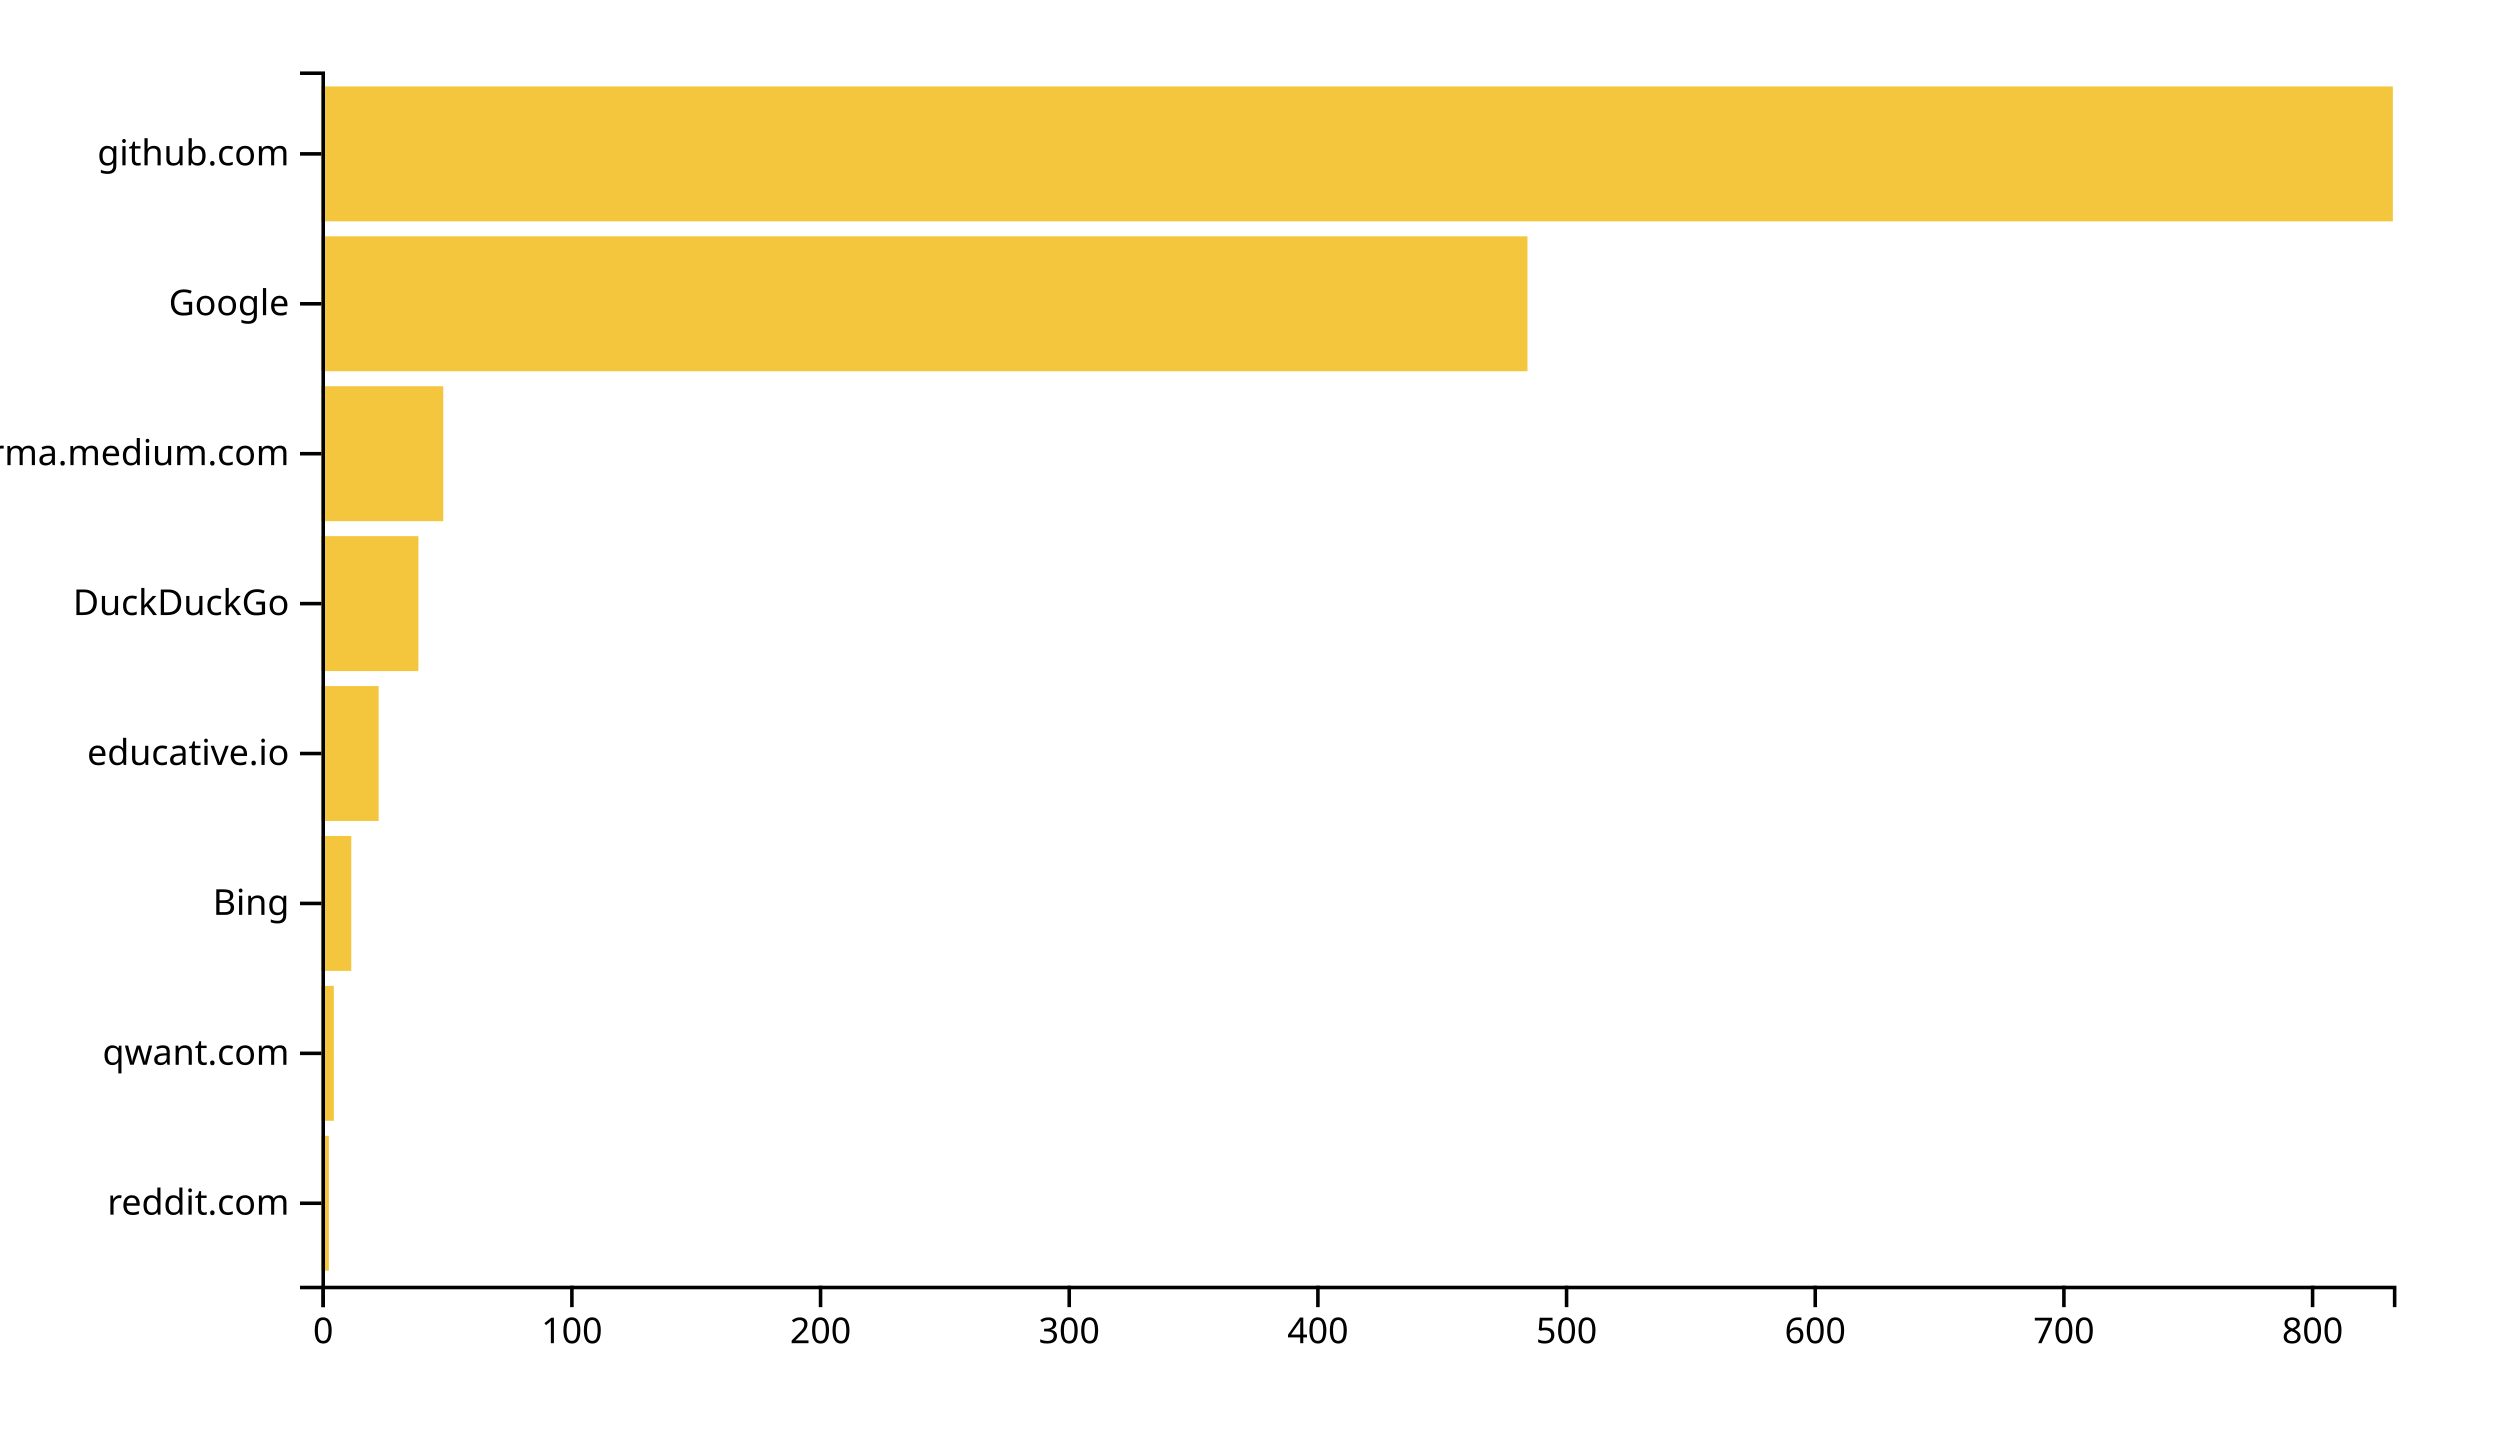
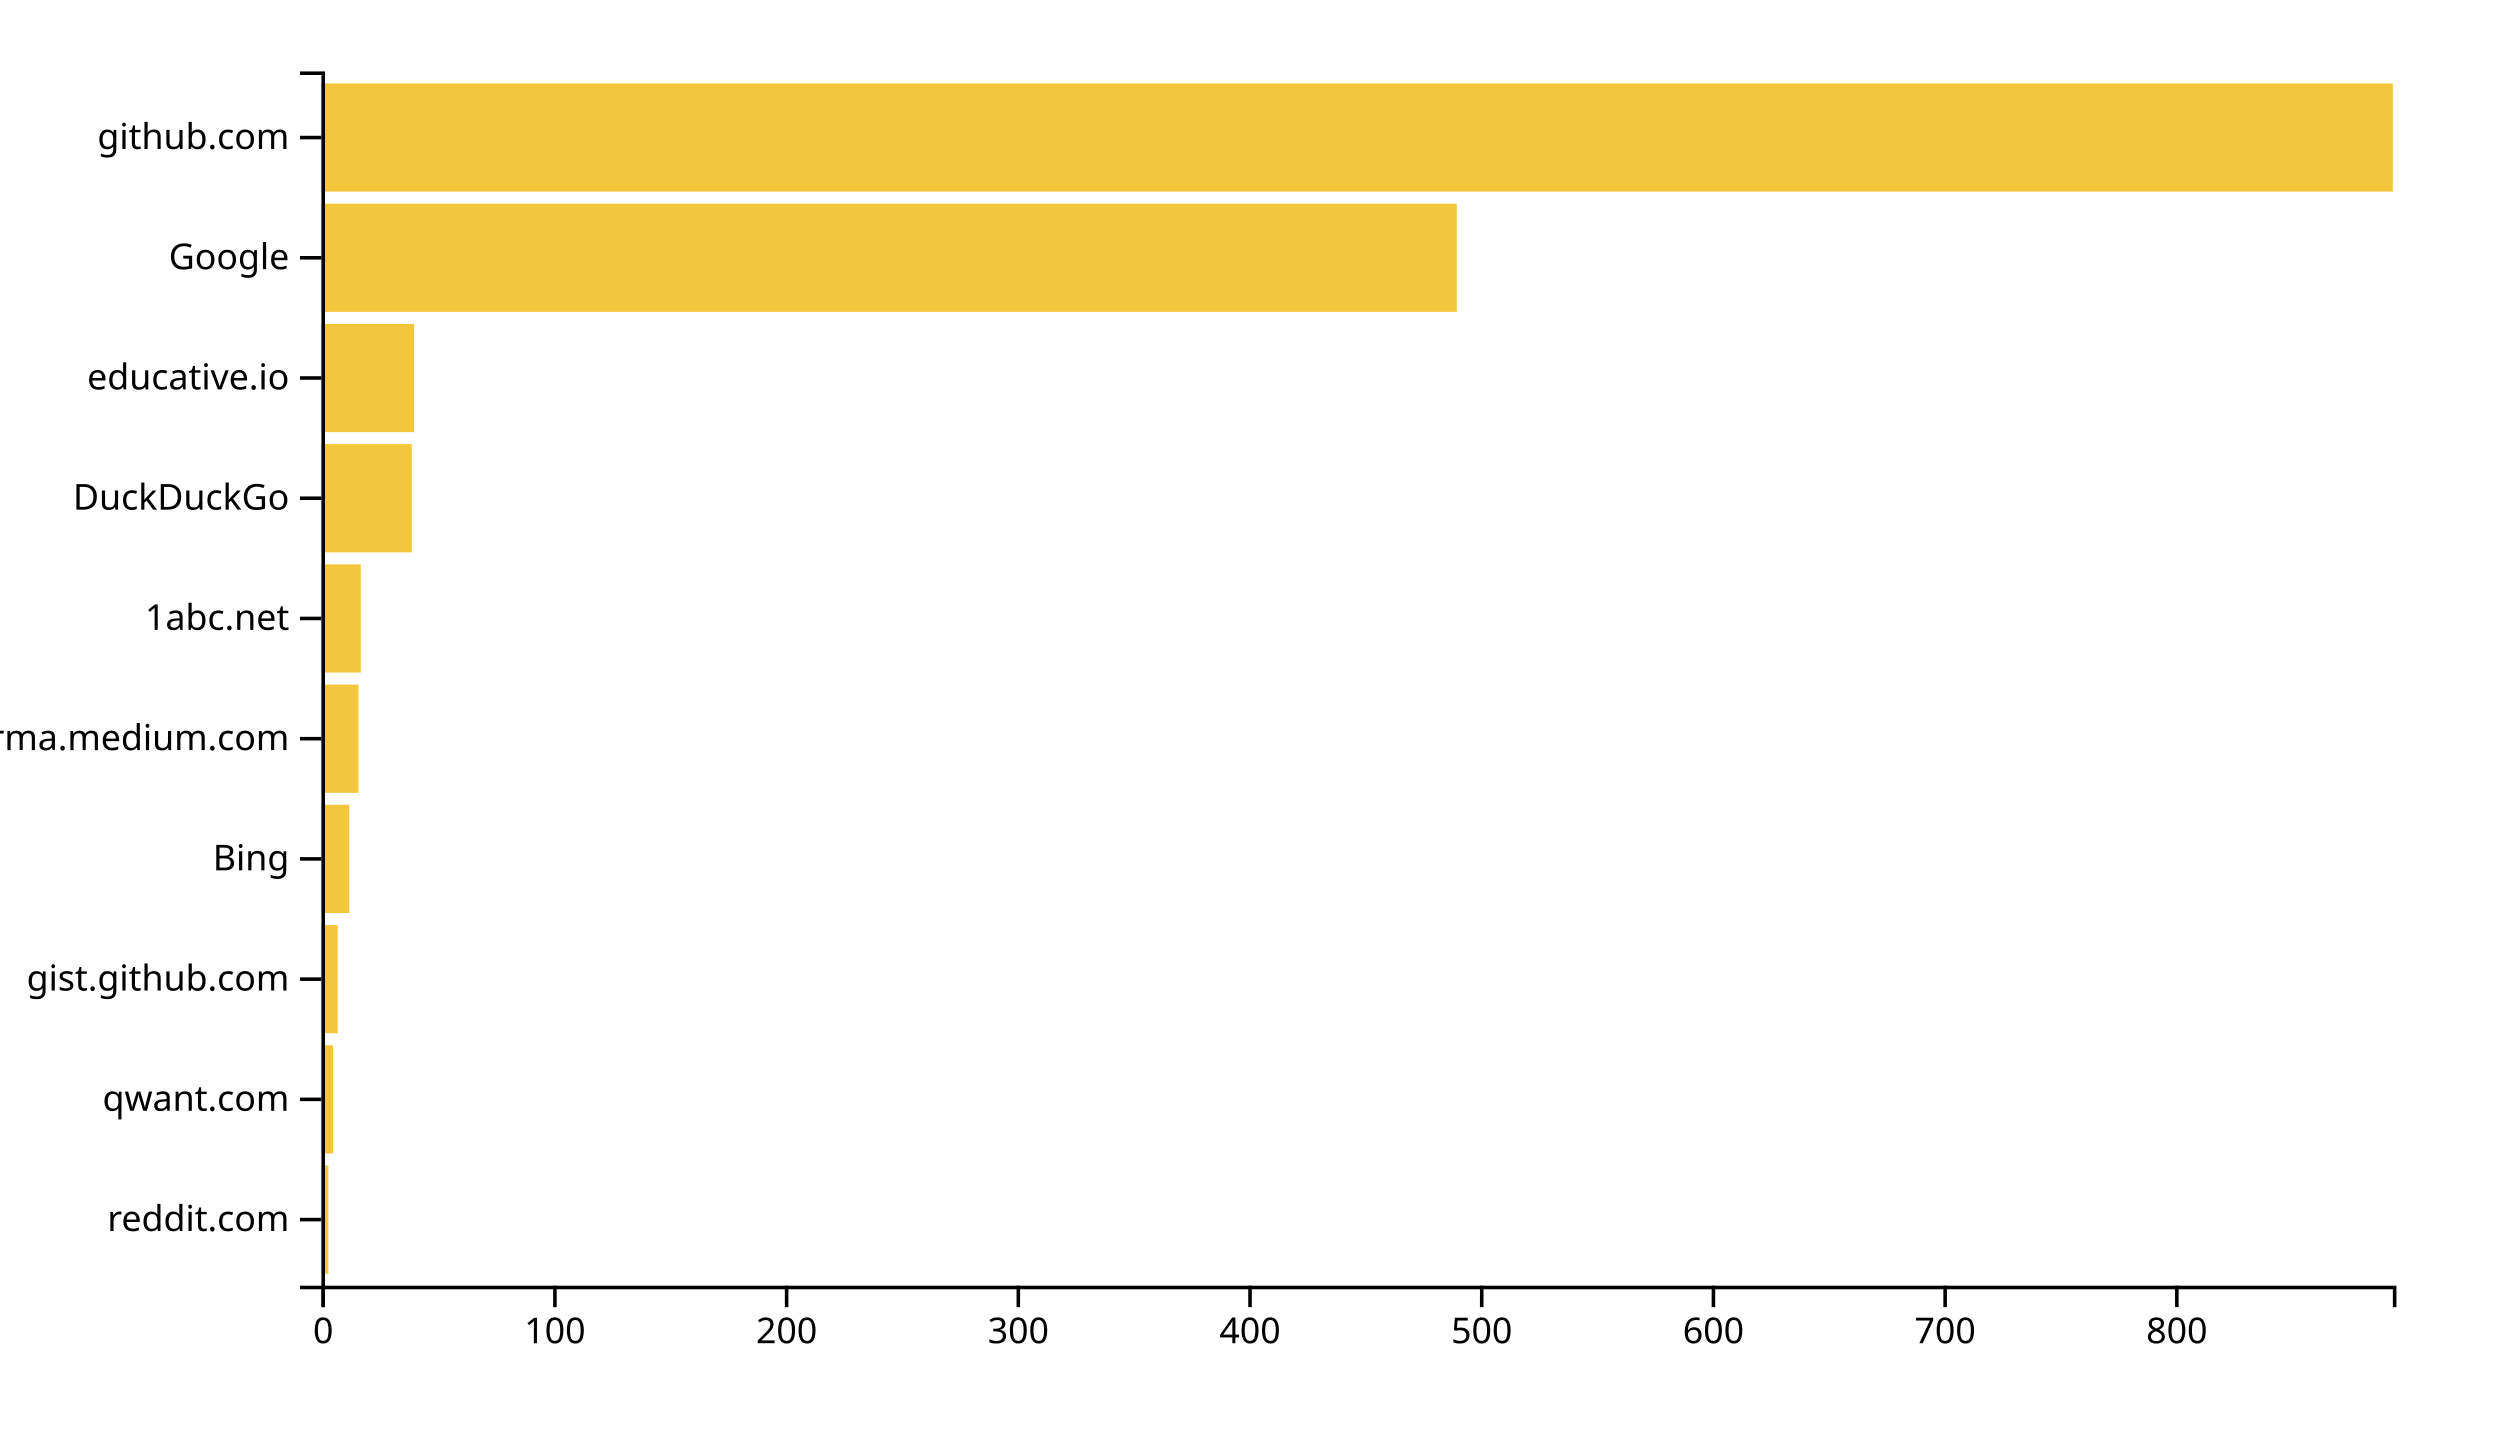
<svg xmlns="http://www.w3.org/2000/svg" width="700" height="400">
  <g transform="translate(90,20)">
-     <rect class="bar" width="2.089" y="298.025" height="37.778" style="fill: #f4c63d; text-anchor: end;" />
-     <rect class="bar" width="3.481" y="256.049" height="37.778" style="fill: #f4c63d; text-anchor: end;" />
-     <rect class="bar" width="8.355" y="214.074" height="37.778" style="fill: #f4c63d; text-anchor: end;" />
-     <rect class="bar" width="16.014" y="172.099" height="37.778" style="fill: #f4c63d; text-anchor: end;" />
-     <rect class="bar" width="27.155" y="130.123" height="37.778" style="fill: #f4c63d; text-anchor: end;" />
-     <rect class="bar" width="34.118" y="88.148" height="37.778" style="fill: #f4c63d; text-anchor: end;" />
-     <rect class="bar" width="337.695" y="46.173" height="37.778" style="fill: #f4c63d; text-anchor: end;" />
-     <rect class="bar" width="580" y="4.198" height="37.778" style="fill: #f4c63d; text-anchor: end;" />
+     <rect class="bar" width="1.946" y="306.337" height="30.297" style="fill: #f4c63d; text-anchor: end;" />
+     <rect class="bar" width="3.244" y="272.673" height="30.297" style="fill: #f4c63d; text-anchor: end;" />
+     <rect class="bar" width="4.541" y="239.01" height="30.297" style="fill: #f4c63d; text-anchor: end;" />
+     <rect class="bar" width="7.785" y="205.347" height="30.297" style="fill: #f4c63d; text-anchor: end;" />
+     <rect class="bar" width="10.38" y="171.683" height="30.297" style="fill: #f4c63d; text-anchor: end;" />
+     <rect class="bar" width="11.029" y="138.02" height="30.297" style="fill: #f4c63d; text-anchor: end;" />
+     <rect class="bar" width="25.302" y="104.356" height="30.297" style="fill: #f4c63d; text-anchor: end;" />
+     <rect class="bar" width="25.951" y="70.693" height="30.297" style="fill: #f4c63d; text-anchor: end;" />
+     <rect class="bar" width="317.897" y="37.03" height="30.297" style="fill: #f4c63d; text-anchor: end;" />
+     <rect class="bar" width="580" y="3.366" height="30.297" style="fill: #f4c63d; text-anchor: end;" />
    <g transform="translate(0,340)" fill="none" font-size="10" font-family="sans-serif" text-anchor="middle">
      <path class="domain" stroke="currentColor" d="M0.5,6V0.5H580.5V6" />
      <g class="tick" opacity="1" transform="translate(0.5,0)">
        <line stroke="currentColor" y2="6" />
        <text fill="currentColor" y="9" dy="0.71em">0</text>
      </g>
-       <g class="tick" opacity="1" transform="translate(70.12785,0)">
+       <g class="tick" opacity="1" transform="translate(65.37696,0)">
        <line stroke="currentColor" y2="6" />
        <text fill="currentColor" y="9" dy="0.71em">100</text>
      </g>
-       <g class="tick" opacity="1" transform="translate(139.7557,0)">
+       <g class="tick" opacity="1" transform="translate(130.2539,0)">
        <line stroke="currentColor" y2="6" />
        <text fill="currentColor" y="9" dy="0.71em">200</text>
      </g>
-       <g class="tick" opacity="1" transform="translate(209.3836,0)">
+       <g class="tick" opacity="1" transform="translate(195.1309,0)">
        <line stroke="currentColor" y2="6" />
        <text fill="currentColor" y="9" dy="0.71em">300</text>
      </g>
-       <g class="tick" opacity="1" transform="translate(279.0114,0)">
+       <g class="tick" opacity="1" transform="translate(260.0078,0)">
        <line stroke="currentColor" y2="6" />
        <text fill="currentColor" y="9" dy="0.71em">400</text>
      </g>
-       <g class="tick" opacity="1" transform="translate(348.6393,0)">
+       <g class="tick" opacity="1" transform="translate(324.8848,0)">
        <line stroke="currentColor" y2="6" />
        <text fill="currentColor" y="9" dy="0.71em">500</text>
      </g>
-       <g class="tick" opacity="1" transform="translate(418.2671,0)">
+       <g class="tick" opacity="1" transform="translate(389.7617,0)">
        <line stroke="currentColor" y2="6" />
        <text fill="currentColor" y="9" dy="0.71em">600</text>
      </g>
-       <g class="tick" opacity="1" transform="translate(487.895,0)">
+       <g class="tick" opacity="1" transform="translate(454.6387,0)">
        <line stroke="currentColor" y2="6" />
        <text fill="currentColor" y="9" dy="0.71em">700</text>
      </g>
-       <g class="tick" opacity="1" transform="translate(557.5228,0)">
+       <g class="tick" opacity="1" transform="translate(519.5157,0)">
        <line stroke="currentColor" y2="6" />
        <text fill="currentColor" y="9" dy="0.71em">800</text>
      </g>
    </g>
    <g fill="none" font-size="10" font-family="sans-serif" text-anchor="end">
      <path class="domain" stroke="currentColor" d="M-6,340.5H0.5V0.5H-6" />
-       <g class="tick" opacity="1" transform="translate(0,316.9136)">
+       <g class="tick" opacity="1" transform="translate(0,321.4851)">
        <line stroke="currentColor" x2="-6" />
        <text fill="currentColor" x="-9" dy="0.32em">reddit.com</text>
      </g>
-       <g class="tick" opacity="1" transform="translate(0,274.9383)">
+       <g class="tick" opacity="1" transform="translate(0,287.8218)">
        <line stroke="currentColor" x2="-6" />
        <text fill="currentColor" x="-9" dy="0.32em">qwant.com</text>
      </g>
-       <g class="tick" opacity="1" transform="translate(0,232.963)">
+       <g class="tick" opacity="1" transform="translate(0,254.1584)">
+         <line stroke="currentColor" x2="-6" />
+         <text fill="currentColor" x="-9" dy="0.32em">gist.github.com</text>
+       </g>
+       <g class="tick" opacity="1" transform="translate(0,220.495)">
        <line stroke="currentColor" x2="-6" />
        <text fill="currentColor" x="-9" dy="0.32em">Bing</text>
      </g>
-       <g class="tick" opacity="1" transform="translate(0,190.9877)">
+       <g class="tick" opacity="1" transform="translate(0,186.8317)">
+         <line stroke="currentColor" x2="-6" />
+         <text fill="currentColor" x="-9" dy="0.32em">xgirma.medium.com</text>
+       </g>
+       <g class="tick" opacity="1" transform="translate(0,153.1683)">
+         <line stroke="currentColor" x2="-6" />
+         <text fill="currentColor" x="-9" dy="0.32em">1abc.net</text>
+       </g>
+       <g class="tick" opacity="1" transform="translate(0,119.505)">
+         <line stroke="currentColor" x2="-6" />
+         <text fill="currentColor" x="-9" dy="0.32em">DuckDuckGo</text>
+       </g>
+       <g class="tick" opacity="1" transform="translate(0,85.84158)">
        <line stroke="currentColor" x2="-6" />
        <text fill="currentColor" x="-9" dy="0.32em">educative.io</text>
      </g>
-       <g class="tick" opacity="1" transform="translate(0,149.0123)">
-         <line stroke="currentColor" x2="-6" />
-         <text fill="currentColor" x="-9" dy="0.32em">DuckDuckGo</text>
-       </g>
-       <g class="tick" opacity="1" transform="translate(0,107.037)">
-         <line stroke="currentColor" x2="-6" />
-         <text fill="currentColor" x="-9" dy="0.32em">xgirma.medium.com</text>
-       </g>
-       <g class="tick" opacity="1" transform="translate(0,65.06173)">
+       <g class="tick" opacity="1" transform="translate(0,52.17822)">
        <line stroke="currentColor" x2="-6" />
        <text fill="currentColor" x="-9" dy="0.32em">Google</text>
      </g>
-       <g class="tick" opacity="1" transform="translate(0,23.08642)">
+       <g class="tick" opacity="1" transform="translate(0,18.51485)">
        <line stroke="currentColor" x2="-6" />
        <text fill="currentColor" x="-9" dy="0.32em">github.com</text>
      </g>
    </g>
  </g>
</svg>
